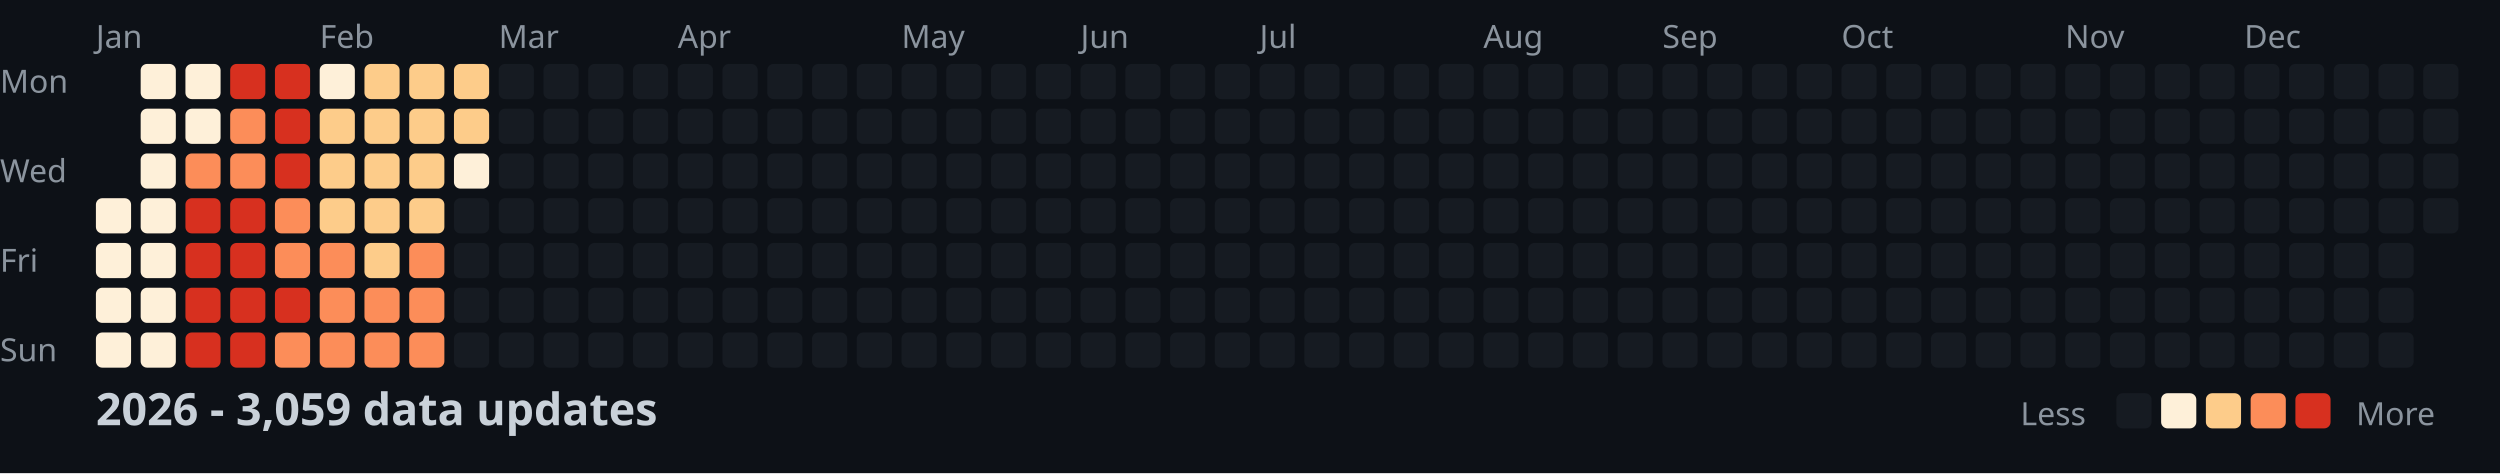
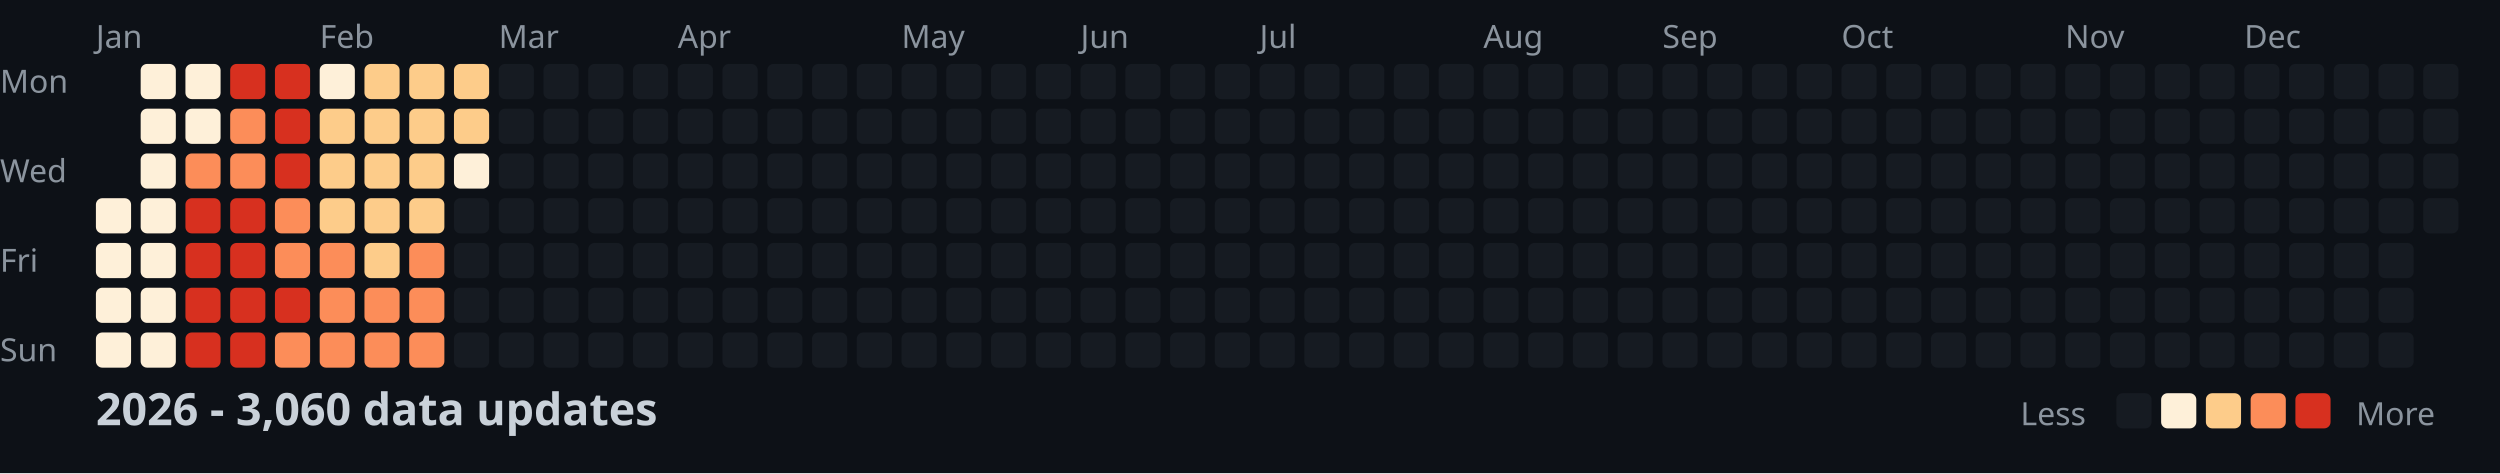
<svg xmlns="http://www.w3.org/2000/svg" width="782" height="148">
  <style>
    .month { font: 10px sans-serif; fill: #8b949e; }
    .day { font: 10px sans-serif; fill: #8b949e; }
    .title { font: bold 14px sans-serif; fill: #c9d1d9; }
    .legend { font: 10px sans-serif; fill: #8b949e; }
  </style>
  <rect width="100%" height="100%" fill="#0d1117" />
  <text x="0" y="29" class="day">Mon</text>
  <text x="0" y="57" class="day">Wed</text>
  <text x="0" y="85" class="day">Fri</text>
  <text x="0" y="113" class="day">Sun</text>
  <text x="30" y="15" class="month">Jan</text>
  <text x="100" y="15" class="month">Feb</text>
  <text x="156" y="15" class="month">Mar</text>
  <text x="212" y="15" class="month">Apr</text>
  <text x="282" y="15" class="month">May</text>
  <text x="338" y="15" class="month">Jun</text>
  <text x="394" y="15" class="month">Jul</text>
  <text x="464" y="15" class="month">Aug</text>
  <text x="520" y="15" class="month">Sep</text>
  <text x="576" y="15" class="month">Oct</text>
  <text x="646" y="15" class="month">Nov</text>
  <text x="702" y="15" class="month">Dec</text>
  <rect x="30" y="62" width="11" height="11" fill="#fef0d9" rx="2" />
  <rect x="30" y="76" width="11" height="11" fill="#fef0d9" rx="2" />
  <rect x="30" y="90" width="11" height="11" fill="#fef0d9" rx="2" />
  <rect x="30" y="104" width="11" height="11" fill="#fef0d9" rx="2" />
  <rect x="44" y="20" width="11" height="11" fill="#fef0d9" rx="2" />
  <rect x="44" y="34" width="11" height="11" fill="#fef0d9" rx="2" />
  <rect x="44" y="48" width="11" height="11" fill="#fef0d9" rx="2" />
  <rect x="44" y="62" width="11" height="11" fill="#fef0d9" rx="2" />
  <rect x="44" y="76" width="11" height="11" fill="#fef0d9" rx="2" />
  <rect x="44" y="90" width="11" height="11" fill="#fef0d9" rx="2" />
  <rect x="44" y="104" width="11" height="11" fill="#fef0d9" rx="2" />
  <rect x="58" y="20" width="11" height="11" fill="#fef0d9" rx="2" />
  <rect x="58" y="34" width="11" height="11" fill="#fef0d9" rx="2" />
  <rect x="58" y="48" width="11" height="11" fill="#fc8d59" rx="2" />
  <rect x="58" y="62" width="11" height="11" fill="#d7301f" rx="2" />
  <rect x="58" y="76" width="11" height="11" fill="#d7301f" rx="2" />
  <rect x="58" y="90" width="11" height="11" fill="#d7301f" rx="2" />
  <rect x="58" y="104" width="11" height="11" fill="#d7301f" rx="2" />
  <rect x="72" y="20" width="11" height="11" fill="#d7301f" rx="2" />
  <rect x="72" y="34" width="11" height="11" fill="#fc8d59" rx="2" />
  <rect x="72" y="48" width="11" height="11" fill="#fc8d59" rx="2" />
  <rect x="72" y="62" width="11" height="11" fill="#d7301f" rx="2" />
  <rect x="72" y="76" width="11" height="11" fill="#d7301f" rx="2" />
  <rect x="72" y="90" width="11" height="11" fill="#d7301f" rx="2" />
  <rect x="72" y="104" width="11" height="11" fill="#d7301f" rx="2" />
  <rect x="86" y="20" width="11" height="11" fill="#d7301f" rx="2" />
  <rect x="86" y="34" width="11" height="11" fill="#d7301f" rx="2" />
  <rect x="86" y="48" width="11" height="11" fill="#d7301f" rx="2" />
  <rect x="86" y="62" width="11" height="11" fill="#fc8d59" rx="2" />
  <rect x="86" y="76" width="11" height="11" fill="#fc8d59" rx="2" />
  <rect x="86" y="90" width="11" height="11" fill="#d7301f" rx="2" />
  <rect x="86" y="104" width="11" height="11" fill="#fc8d59" rx="2" />
  <rect x="100" y="20" width="11" height="11" fill="#fef0d9" rx="2" />
  <rect x="100" y="34" width="11" height="11" fill="#fdcc8a" rx="2" />
  <rect x="100" y="48" width="11" height="11" fill="#fdcc8a" rx="2" />
  <rect x="100" y="62" width="11" height="11" fill="#fdcc8a" rx="2" />
  <rect x="100" y="76" width="11" height="11" fill="#fc8d59" rx="2" />
  <rect x="100" y="90" width="11" height="11" fill="#fc8d59" rx="2" />
  <rect x="100" y="104" width="11" height="11" fill="#fc8d59" rx="2" />
  <rect x="114" y="20" width="11" height="11" fill="#fdcc8a" rx="2" />
  <rect x="114" y="34" width="11" height="11" fill="#fdcc8a" rx="2" />
  <rect x="114" y="48" width="11" height="11" fill="#fdcc8a" rx="2" />
  <rect x="114" y="62" width="11" height="11" fill="#fdcc8a" rx="2" />
  <rect x="114" y="76" width="11" height="11" fill="#fdcc8a" rx="2" />
  <rect x="114" y="90" width="11" height="11" fill="#fc8d59" rx="2" />
  <rect x="114" y="104" width="11" height="11" fill="#fc8d59" rx="2" />
  <rect x="128" y="20" width="11" height="11" fill="#fdcc8a" rx="2" />
  <rect x="128" y="34" width="11" height="11" fill="#fdcc8a" rx="2" />
  <rect x="128" y="48" width="11" height="11" fill="#fdcc8a" rx="2" />
  <rect x="128" y="62" width="11" height="11" fill="#fdcc8a" rx="2" />
  <rect x="128" y="76" width="11" height="11" fill="#fc8d59" rx="2" />
  <rect x="128" y="90" width="11" height="11" fill="#fc8d59" rx="2" />
  <rect x="128" y="104" width="11" height="11" fill="#fc8d59" rx="2" />
  <rect x="142" y="20" width="11" height="11" fill="#fdcc8a" rx="2" />
  <rect x="142" y="34" width="11" height="11" fill="#fdcc8a" rx="2" />
  <rect x="142" y="48" width="11" height="11" fill="#fef0d9" rx="2" />
  <rect x="142" y="62" width="11" height="11" fill="#161b22" rx="2" />
  <rect x="142" y="76" width="11" height="11" fill="#161b22" rx="2" />
  <rect x="142" y="90" width="11" height="11" fill="#161b22" rx="2" />
  <rect x="142" y="104" width="11" height="11" fill="#161b22" rx="2" />
  <rect x="156" y="20" width="11" height="11" fill="#161b22" rx="2" />
  <rect x="156" y="34" width="11" height="11" fill="#161b22" rx="2" />
  <rect x="156" y="48" width="11" height="11" fill="#161b22" rx="2" />
  <rect x="156" y="62" width="11" height="11" fill="#161b22" rx="2" />
  <rect x="156" y="76" width="11" height="11" fill="#161b22" rx="2" />
  <rect x="156" y="90" width="11" height="11" fill="#161b22" rx="2" />
  <rect x="156" y="104" width="11" height="11" fill="#161b22" rx="2" />
  <rect x="170" y="20" width="11" height="11" fill="#161b22" rx="2" />
  <rect x="170" y="34" width="11" height="11" fill="#161b22" rx="2" />
  <rect x="170" y="48" width="11" height="11" fill="#161b22" rx="2" />
  <rect x="170" y="62" width="11" height="11" fill="#161b22" rx="2" />
  <rect x="170" y="76" width="11" height="11" fill="#161b22" rx="2" />
  <rect x="170" y="90" width="11" height="11" fill="#161b22" rx="2" />
  <rect x="170" y="104" width="11" height="11" fill="#161b22" rx="2" />
  <rect x="184" y="20" width="11" height="11" fill="#161b22" rx="2" />
  <rect x="184" y="34" width="11" height="11" fill="#161b22" rx="2" />
  <rect x="184" y="48" width="11" height="11" fill="#161b22" rx="2" />
  <rect x="184" y="62" width="11" height="11" fill="#161b22" rx="2" />
  <rect x="184" y="76" width="11" height="11" fill="#161b22" rx="2" />
  <rect x="184" y="90" width="11" height="11" fill="#161b22" rx="2" />
  <rect x="184" y="104" width="11" height="11" fill="#161b22" rx="2" />
  <rect x="198" y="20" width="11" height="11" fill="#161b22" rx="2" />
  <rect x="198" y="34" width="11" height="11" fill="#161b22" rx="2" />
  <rect x="198" y="48" width="11" height="11" fill="#161b22" rx="2" />
  <rect x="198" y="62" width="11" height="11" fill="#161b22" rx="2" />
  <rect x="198" y="76" width="11" height="11" fill="#161b22" rx="2" />
  <rect x="198" y="90" width="11" height="11" fill="#161b22" rx="2" />
  <rect x="198" y="104" width="11" height="11" fill="#161b22" rx="2" />
  <rect x="212" y="20" width="11" height="11" fill="#161b22" rx="2" />
  <rect x="212" y="34" width="11" height="11" fill="#161b22" rx="2" />
  <rect x="212" y="48" width="11" height="11" fill="#161b22" rx="2" />
  <rect x="212" y="62" width="11" height="11" fill="#161b22" rx="2" />
  <rect x="212" y="76" width="11" height="11" fill="#161b22" rx="2" />
  <rect x="212" y="90" width="11" height="11" fill="#161b22" rx="2" />
  <rect x="212" y="104" width="11" height="11" fill="#161b22" rx="2" />
  <rect x="226" y="20" width="11" height="11" fill="#161b22" rx="2" />
  <rect x="226" y="34" width="11" height="11" fill="#161b22" rx="2" />
  <rect x="226" y="48" width="11" height="11" fill="#161b22" rx="2" />
  <rect x="226" y="62" width="11" height="11" fill="#161b22" rx="2" />
  <rect x="226" y="76" width="11" height="11" fill="#161b22" rx="2" />
  <rect x="226" y="90" width="11" height="11" fill="#161b22" rx="2" />
  <rect x="226" y="104" width="11" height="11" fill="#161b22" rx="2" />
  <rect x="240" y="20" width="11" height="11" fill="#161b22" rx="2" />
  <rect x="240" y="34" width="11" height="11" fill="#161b22" rx="2" />
  <rect x="240" y="48" width="11" height="11" fill="#161b22" rx="2" />
  <rect x="240" y="62" width="11" height="11" fill="#161b22" rx="2" />
  <rect x="240" y="76" width="11" height="11" fill="#161b22" rx="2" />
  <rect x="240" y="90" width="11" height="11" fill="#161b22" rx="2" />
  <rect x="240" y="104" width="11" height="11" fill="#161b22" rx="2" />
  <rect x="254" y="20" width="11" height="11" fill="#161b22" rx="2" />
  <rect x="254" y="34" width="11" height="11" fill="#161b22" rx="2" />
  <rect x="254" y="48" width="11" height="11" fill="#161b22" rx="2" />
  <rect x="254" y="62" width="11" height="11" fill="#161b22" rx="2" />
  <rect x="254" y="76" width="11" height="11" fill="#161b22" rx="2" />
  <rect x="254" y="90" width="11" height="11" fill="#161b22" rx="2" />
  <rect x="254" y="104" width="11" height="11" fill="#161b22" rx="2" />
  <rect x="268" y="20" width="11" height="11" fill="#161b22" rx="2" />
  <rect x="268" y="34" width="11" height="11" fill="#161b22" rx="2" />
  <rect x="268" y="48" width="11" height="11" fill="#161b22" rx="2" />
  <rect x="268" y="62" width="11" height="11" fill="#161b22" rx="2" />
  <rect x="268" y="76" width="11" height="11" fill="#161b22" rx="2" />
  <rect x="268" y="90" width="11" height="11" fill="#161b22" rx="2" />
  <rect x="268" y="104" width="11" height="11" fill="#161b22" rx="2" />
  <rect x="282" y="20" width="11" height="11" fill="#161b22" rx="2" />
  <rect x="282" y="34" width="11" height="11" fill="#161b22" rx="2" />
  <rect x="282" y="48" width="11" height="11" fill="#161b22" rx="2" />
  <rect x="282" y="62" width="11" height="11" fill="#161b22" rx="2" />
  <rect x="282" y="76" width="11" height="11" fill="#161b22" rx="2" />
  <rect x="282" y="90" width="11" height="11" fill="#161b22" rx="2" />
  <rect x="282" y="104" width="11" height="11" fill="#161b22" rx="2" />
  <rect x="296" y="20" width="11" height="11" fill="#161b22" rx="2" />
  <rect x="296" y="34" width="11" height="11" fill="#161b22" rx="2" />
  <rect x="296" y="48" width="11" height="11" fill="#161b22" rx="2" />
  <rect x="296" y="62" width="11" height="11" fill="#161b22" rx="2" />
  <rect x="296" y="76" width="11" height="11" fill="#161b22" rx="2" />
  <rect x="296" y="90" width="11" height="11" fill="#161b22" rx="2" />
  <rect x="296" y="104" width="11" height="11" fill="#161b22" rx="2" />
  <rect x="310" y="20" width="11" height="11" fill="#161b22" rx="2" />
  <rect x="310" y="34" width="11" height="11" fill="#161b22" rx="2" />
  <rect x="310" y="48" width="11" height="11" fill="#161b22" rx="2" />
  <rect x="310" y="62" width="11" height="11" fill="#161b22" rx="2" />
  <rect x="310" y="76" width="11" height="11" fill="#161b22" rx="2" />
  <rect x="310" y="90" width="11" height="11" fill="#161b22" rx="2" />
  <rect x="310" y="104" width="11" height="11" fill="#161b22" rx="2" />
  <rect x="324" y="20" width="11" height="11" fill="#161b22" rx="2" />
  <rect x="324" y="34" width="11" height="11" fill="#161b22" rx="2" />
  <rect x="324" y="48" width="11" height="11" fill="#161b22" rx="2" />
  <rect x="324" y="62" width="11" height="11" fill="#161b22" rx="2" />
  <rect x="324" y="76" width="11" height="11" fill="#161b22" rx="2" />
  <rect x="324" y="90" width="11" height="11" fill="#161b22" rx="2" />
  <rect x="324" y="104" width="11" height="11" fill="#161b22" rx="2" />
  <rect x="338" y="20" width="11" height="11" fill="#161b22" rx="2" />
  <rect x="338" y="34" width="11" height="11" fill="#161b22" rx="2" />
  <rect x="338" y="48" width="11" height="11" fill="#161b22" rx="2" />
  <rect x="338" y="62" width="11" height="11" fill="#161b22" rx="2" />
  <rect x="338" y="76" width="11" height="11" fill="#161b22" rx="2" />
  <rect x="338" y="90" width="11" height="11" fill="#161b22" rx="2" />
  <rect x="338" y="104" width="11" height="11" fill="#161b22" rx="2" />
  <rect x="352" y="20" width="11" height="11" fill="#161b22" rx="2" />
  <rect x="352" y="34" width="11" height="11" fill="#161b22" rx="2" />
  <rect x="352" y="48" width="11" height="11" fill="#161b22" rx="2" />
  <rect x="352" y="62" width="11" height="11" fill="#161b22" rx="2" />
  <rect x="352" y="76" width="11" height="11" fill="#161b22" rx="2" />
  <rect x="352" y="90" width="11" height="11" fill="#161b22" rx="2" />
  <rect x="352" y="104" width="11" height="11" fill="#161b22" rx="2" />
  <rect x="366" y="20" width="11" height="11" fill="#161b22" rx="2" />
  <rect x="366" y="34" width="11" height="11" fill="#161b22" rx="2" />
  <rect x="366" y="48" width="11" height="11" fill="#161b22" rx="2" />
  <rect x="366" y="62" width="11" height="11" fill="#161b22" rx="2" />
  <rect x="366" y="76" width="11" height="11" fill="#161b22" rx="2" />
  <rect x="366" y="90" width="11" height="11" fill="#161b22" rx="2" />
  <rect x="366" y="104" width="11" height="11" fill="#161b22" rx="2" />
  <rect x="380" y="20" width="11" height="11" fill="#161b22" rx="2" />
  <rect x="380" y="34" width="11" height="11" fill="#161b22" rx="2" />
  <rect x="380" y="48" width="11" height="11" fill="#161b22" rx="2" />
  <rect x="380" y="62" width="11" height="11" fill="#161b22" rx="2" />
  <rect x="380" y="76" width="11" height="11" fill="#161b22" rx="2" />
  <rect x="380" y="90" width="11" height="11" fill="#161b22" rx="2" />
  <rect x="380" y="104" width="11" height="11" fill="#161b22" rx="2" />
  <rect x="394" y="20" width="11" height="11" fill="#161b22" rx="2" />
  <rect x="394" y="34" width="11" height="11" fill="#161b22" rx="2" />
  <rect x="394" y="48" width="11" height="11" fill="#161b22" rx="2" />
  <rect x="394" y="62" width="11" height="11" fill="#161b22" rx="2" />
  <rect x="394" y="76" width="11" height="11" fill="#161b22" rx="2" />
  <rect x="394" y="90" width="11" height="11" fill="#161b22" rx="2" />
  <rect x="394" y="104" width="11" height="11" fill="#161b22" rx="2" />
  <rect x="408" y="20" width="11" height="11" fill="#161b22" rx="2" />
  <rect x="408" y="34" width="11" height="11" fill="#161b22" rx="2" />
  <rect x="408" y="48" width="11" height="11" fill="#161b22" rx="2" />
  <rect x="408" y="62" width="11" height="11" fill="#161b22" rx="2" />
  <rect x="408" y="76" width="11" height="11" fill="#161b22" rx="2" />
  <rect x="408" y="90" width="11" height="11" fill="#161b22" rx="2" />
  <rect x="408" y="104" width="11" height="11" fill="#161b22" rx="2" />
  <rect x="422" y="20" width="11" height="11" fill="#161b22" rx="2" />
  <rect x="422" y="34" width="11" height="11" fill="#161b22" rx="2" />
  <rect x="422" y="48" width="11" height="11" fill="#161b22" rx="2" />
  <rect x="422" y="62" width="11" height="11" fill="#161b22" rx="2" />
  <rect x="422" y="76" width="11" height="11" fill="#161b22" rx="2" />
  <rect x="422" y="90" width="11" height="11" fill="#161b22" rx="2" />
  <rect x="422" y="104" width="11" height="11" fill="#161b22" rx="2" />
  <rect x="436" y="20" width="11" height="11" fill="#161b22" rx="2" />
  <rect x="436" y="34" width="11" height="11" fill="#161b22" rx="2" />
  <rect x="436" y="48" width="11" height="11" fill="#161b22" rx="2" />
  <rect x="436" y="62" width="11" height="11" fill="#161b22" rx="2" />
  <rect x="436" y="76" width="11" height="11" fill="#161b22" rx="2" />
  <rect x="436" y="90" width="11" height="11" fill="#161b22" rx="2" />
  <rect x="436" y="104" width="11" height="11" fill="#161b22" rx="2" />
  <rect x="450" y="20" width="11" height="11" fill="#161b22" rx="2" />
  <rect x="450" y="34" width="11" height="11" fill="#161b22" rx="2" />
  <rect x="450" y="48" width="11" height="11" fill="#161b22" rx="2" />
  <rect x="450" y="62" width="11" height="11" fill="#161b22" rx="2" />
  <rect x="450" y="76" width="11" height="11" fill="#161b22" rx="2" />
  <rect x="450" y="90" width="11" height="11" fill="#161b22" rx="2" />
  <rect x="450" y="104" width="11" height="11" fill="#161b22" rx="2" />
  <rect x="464" y="20" width="11" height="11" fill="#161b22" rx="2" />
  <rect x="464" y="34" width="11" height="11" fill="#161b22" rx="2" />
  <rect x="464" y="48" width="11" height="11" fill="#161b22" rx="2" />
  <rect x="464" y="62" width="11" height="11" fill="#161b22" rx="2" />
  <rect x="464" y="76" width="11" height="11" fill="#161b22" rx="2" />
  <rect x="464" y="90" width="11" height="11" fill="#161b22" rx="2" />
  <rect x="464" y="104" width="11" height="11" fill="#161b22" rx="2" />
  <rect x="478" y="20" width="11" height="11" fill="#161b22" rx="2" />
  <rect x="478" y="34" width="11" height="11" fill="#161b22" rx="2" />
  <rect x="478" y="48" width="11" height="11" fill="#161b22" rx="2" />
  <rect x="478" y="62" width="11" height="11" fill="#161b22" rx="2" />
  <rect x="478" y="76" width="11" height="11" fill="#161b22" rx="2" />
  <rect x="478" y="90" width="11" height="11" fill="#161b22" rx="2" />
  <rect x="478" y="104" width="11" height="11" fill="#161b22" rx="2" />
  <rect x="492" y="20" width="11" height="11" fill="#161b22" rx="2" />
  <rect x="492" y="34" width="11" height="11" fill="#161b22" rx="2" />
  <rect x="492" y="48" width="11" height="11" fill="#161b22" rx="2" />
  <rect x="492" y="62" width="11" height="11" fill="#161b22" rx="2" />
  <rect x="492" y="76" width="11" height="11" fill="#161b22" rx="2" />
  <rect x="492" y="90" width="11" height="11" fill="#161b22" rx="2" />
  <rect x="492" y="104" width="11" height="11" fill="#161b22" rx="2" />
  <rect x="506" y="20" width="11" height="11" fill="#161b22" rx="2" />
  <rect x="506" y="34" width="11" height="11" fill="#161b22" rx="2" />
  <rect x="506" y="48" width="11" height="11" fill="#161b22" rx="2" />
  <rect x="506" y="62" width="11" height="11" fill="#161b22" rx="2" />
  <rect x="506" y="76" width="11" height="11" fill="#161b22" rx="2" />
  <rect x="506" y="90" width="11" height="11" fill="#161b22" rx="2" />
  <rect x="506" y="104" width="11" height="11" fill="#161b22" rx="2" />
  <rect x="520" y="20" width="11" height="11" fill="#161b22" rx="2" />
  <rect x="520" y="34" width="11" height="11" fill="#161b22" rx="2" />
  <rect x="520" y="48" width="11" height="11" fill="#161b22" rx="2" />
  <rect x="520" y="62" width="11" height="11" fill="#161b22" rx="2" />
  <rect x="520" y="76" width="11" height="11" fill="#161b22" rx="2" />
  <rect x="520" y="90" width="11" height="11" fill="#161b22" rx="2" />
  <rect x="520" y="104" width="11" height="11" fill="#161b22" rx="2" />
  <rect x="534" y="20" width="11" height="11" fill="#161b22" rx="2" />
  <rect x="534" y="34" width="11" height="11" fill="#161b22" rx="2" />
  <rect x="534" y="48" width="11" height="11" fill="#161b22" rx="2" />
  <rect x="534" y="62" width="11" height="11" fill="#161b22" rx="2" />
  <rect x="534" y="76" width="11" height="11" fill="#161b22" rx="2" />
  <rect x="534" y="90" width="11" height="11" fill="#161b22" rx="2" />
  <rect x="534" y="104" width="11" height="11" fill="#161b22" rx="2" />
  <rect x="548" y="20" width="11" height="11" fill="#161b22" rx="2" />
  <rect x="548" y="34" width="11" height="11" fill="#161b22" rx="2" />
  <rect x="548" y="48" width="11" height="11" fill="#161b22" rx="2" />
  <rect x="548" y="62" width="11" height="11" fill="#161b22" rx="2" />
  <rect x="548" y="76" width="11" height="11" fill="#161b22" rx="2" />
  <rect x="548" y="90" width="11" height="11" fill="#161b22" rx="2" />
  <rect x="548" y="104" width="11" height="11" fill="#161b22" rx="2" />
  <rect x="562" y="20" width="11" height="11" fill="#161b22" rx="2" />
  <rect x="562" y="34" width="11" height="11" fill="#161b22" rx="2" />
  <rect x="562" y="48" width="11" height="11" fill="#161b22" rx="2" />
  <rect x="562" y="62" width="11" height="11" fill="#161b22" rx="2" />
  <rect x="562" y="76" width="11" height="11" fill="#161b22" rx="2" />
  <rect x="562" y="90" width="11" height="11" fill="#161b22" rx="2" />
  <rect x="562" y="104" width="11" height="11" fill="#161b22" rx="2" />
  <rect x="576" y="20" width="11" height="11" fill="#161b22" rx="2" />
  <rect x="576" y="34" width="11" height="11" fill="#161b22" rx="2" />
  <rect x="576" y="48" width="11" height="11" fill="#161b22" rx="2" />
  <rect x="576" y="62" width="11" height="11" fill="#161b22" rx="2" />
  <rect x="576" y="76" width="11" height="11" fill="#161b22" rx="2" />
  <rect x="576" y="90" width="11" height="11" fill="#161b22" rx="2" />
  <rect x="576" y="104" width="11" height="11" fill="#161b22" rx="2" />
  <rect x="590" y="20" width="11" height="11" fill="#161b22" rx="2" />
  <rect x="590" y="34" width="11" height="11" fill="#161b22" rx="2" />
  <rect x="590" y="48" width="11" height="11" fill="#161b22" rx="2" />
  <rect x="590" y="62" width="11" height="11" fill="#161b22" rx="2" />
  <rect x="590" y="76" width="11" height="11" fill="#161b22" rx="2" />
  <rect x="590" y="90" width="11" height="11" fill="#161b22" rx="2" />
  <rect x="590" y="104" width="11" height="11" fill="#161b22" rx="2" />
  <rect x="604" y="20" width="11" height="11" fill="#161b22" rx="2" />
  <rect x="604" y="34" width="11" height="11" fill="#161b22" rx="2" />
  <rect x="604" y="48" width="11" height="11" fill="#161b22" rx="2" />
  <rect x="604" y="62" width="11" height="11" fill="#161b22" rx="2" />
  <rect x="604" y="76" width="11" height="11" fill="#161b22" rx="2" />
  <rect x="604" y="90" width="11" height="11" fill="#161b22" rx="2" />
  <rect x="604" y="104" width="11" height="11" fill="#161b22" rx="2" />
  <rect x="618" y="20" width="11" height="11" fill="#161b22" rx="2" />
  <rect x="618" y="34" width="11" height="11" fill="#161b22" rx="2" />
  <rect x="618" y="48" width="11" height="11" fill="#161b22" rx="2" />
  <rect x="618" y="62" width="11" height="11" fill="#161b22" rx="2" />
  <rect x="618" y="76" width="11" height="11" fill="#161b22" rx="2" />
  <rect x="618" y="90" width="11" height="11" fill="#161b22" rx="2" />
  <rect x="618" y="104" width="11" height="11" fill="#161b22" rx="2" />
  <rect x="632" y="20" width="11" height="11" fill="#161b22" rx="2" />
  <rect x="632" y="34" width="11" height="11" fill="#161b22" rx="2" />
  <rect x="632" y="48" width="11" height="11" fill="#161b22" rx="2" />
  <rect x="632" y="62" width="11" height="11" fill="#161b22" rx="2" />
  <rect x="632" y="76" width="11" height="11" fill="#161b22" rx="2" />
  <rect x="632" y="90" width="11" height="11" fill="#161b22" rx="2" />
  <rect x="632" y="104" width="11" height="11" fill="#161b22" rx="2" />
  <rect x="646" y="20" width="11" height="11" fill="#161b22" rx="2" />
  <rect x="646" y="34" width="11" height="11" fill="#161b22" rx="2" />
  <rect x="646" y="48" width="11" height="11" fill="#161b22" rx="2" />
  <rect x="646" y="62" width="11" height="11" fill="#161b22" rx="2" />
  <rect x="646" y="76" width="11" height="11" fill="#161b22" rx="2" />
  <rect x="646" y="90" width="11" height="11" fill="#161b22" rx="2" />
  <rect x="646" y="104" width="11" height="11" fill="#161b22" rx="2" />
  <rect x="660" y="20" width="11" height="11" fill="#161b22" rx="2" />
  <rect x="660" y="34" width="11" height="11" fill="#161b22" rx="2" />
  <rect x="660" y="48" width="11" height="11" fill="#161b22" rx="2" />
  <rect x="660" y="62" width="11" height="11" fill="#161b22" rx="2" />
  <rect x="660" y="76" width="11" height="11" fill="#161b22" rx="2" />
  <rect x="660" y="90" width="11" height="11" fill="#161b22" rx="2" />
  <rect x="660" y="104" width="11" height="11" fill="#161b22" rx="2" />
  <rect x="674" y="20" width="11" height="11" fill="#161b22" rx="2" />
  <rect x="674" y="34" width="11" height="11" fill="#161b22" rx="2" />
  <rect x="674" y="48" width="11" height="11" fill="#161b22" rx="2" />
  <rect x="674" y="62" width="11" height="11" fill="#161b22" rx="2" />
  <rect x="674" y="76" width="11" height="11" fill="#161b22" rx="2" />
  <rect x="674" y="90" width="11" height="11" fill="#161b22" rx="2" />
  <rect x="674" y="104" width="11" height="11" fill="#161b22" rx="2" />
  <rect x="688" y="20" width="11" height="11" fill="#161b22" rx="2" />
  <rect x="688" y="34" width="11" height="11" fill="#161b22" rx="2" />
  <rect x="688" y="48" width="11" height="11" fill="#161b22" rx="2" />
  <rect x="688" y="62" width="11" height="11" fill="#161b22" rx="2" />
  <rect x="688" y="76" width="11" height="11" fill="#161b22" rx="2" />
  <rect x="688" y="90" width="11" height="11" fill="#161b22" rx="2" />
  <rect x="688" y="104" width="11" height="11" fill="#161b22" rx="2" />
  <rect x="702" y="20" width="11" height="11" fill="#161b22" rx="2" />
  <rect x="702" y="34" width="11" height="11" fill="#161b22" rx="2" />
  <rect x="702" y="48" width="11" height="11" fill="#161b22" rx="2" />
  <rect x="702" y="62" width="11" height="11" fill="#161b22" rx="2" />
  <rect x="702" y="76" width="11" height="11" fill="#161b22" rx="2" />
  <rect x="702" y="90" width="11" height="11" fill="#161b22" rx="2" />
  <rect x="702" y="104" width="11" height="11" fill="#161b22" rx="2" />
  <rect x="716" y="20" width="11" height="11" fill="#161b22" rx="2" />
  <rect x="716" y="34" width="11" height="11" fill="#161b22" rx="2" />
  <rect x="716" y="48" width="11" height="11" fill="#161b22" rx="2" />
  <rect x="716" y="62" width="11" height="11" fill="#161b22" rx="2" />
  <rect x="716" y="76" width="11" height="11" fill="#161b22" rx="2" />
  <rect x="716" y="90" width="11" height="11" fill="#161b22" rx="2" />
  <rect x="716" y="104" width="11" height="11" fill="#161b22" rx="2" />
  <rect x="730" y="20" width="11" height="11" fill="#161b22" rx="2" />
  <rect x="730" y="34" width="11" height="11" fill="#161b22" rx="2" />
  <rect x="730" y="48" width="11" height="11" fill="#161b22" rx="2" />
  <rect x="730" y="62" width="11" height="11" fill="#161b22" rx="2" />
  <rect x="730" y="76" width="11" height="11" fill="#161b22" rx="2" />
  <rect x="730" y="90" width="11" height="11" fill="#161b22" rx="2" />
  <rect x="730" y="104" width="11" height="11" fill="#161b22" rx="2" />
  <rect x="744" y="20" width="11" height="11" fill="#161b22" rx="2" />
  <rect x="744" y="34" width="11" height="11" fill="#161b22" rx="2" />
  <rect x="744" y="48" width="11" height="11" fill="#161b22" rx="2" />
  <rect x="744" y="62" width="11" height="11" fill="#161b22" rx="2" />
  <rect x="744" y="76" width="11" height="11" fill="#161b22" rx="2" />
  <rect x="744" y="90" width="11" height="11" fill="#161b22" rx="2" />
  <rect x="744" y="104" width="11" height="11" fill="#161b22" rx="2" />
  <rect x="758" y="20" width="11" height="11" fill="#161b22" rx="2" />
  <rect x="758" y="34" width="11" height="11" fill="#161b22" rx="2" />
  <rect x="758" y="48" width="11" height="11" fill="#161b22" rx="2" />
  <rect x="758" y="62" width="11" height="11" fill="#161b22" rx="2" />
-   <text x="30" y="133" class="title">2026 - 3,059 data updates</text>
+   <text x="30" y="133" class="title">2026 - 3,060 data updates</text>
  <text x="632" y="133" class="legend">Less</text>
  <rect x="662" y="123" width="11" height="11" fill="#161b22" rx="2" />
  <rect x="676" y="123" width="11" height="11" fill="#fef0d9" rx="2" />
  <rect x="690" y="123" width="11" height="11" fill="#fdcc8a" rx="2" />
  <rect x="704" y="123" width="11" height="11" fill="#fc8d59" rx="2" />
  <rect x="718" y="123" width="11" height="11" fill="#d7301f" rx="2" />
  <text x="737" y="133" class="legend">More</text>
</svg>
